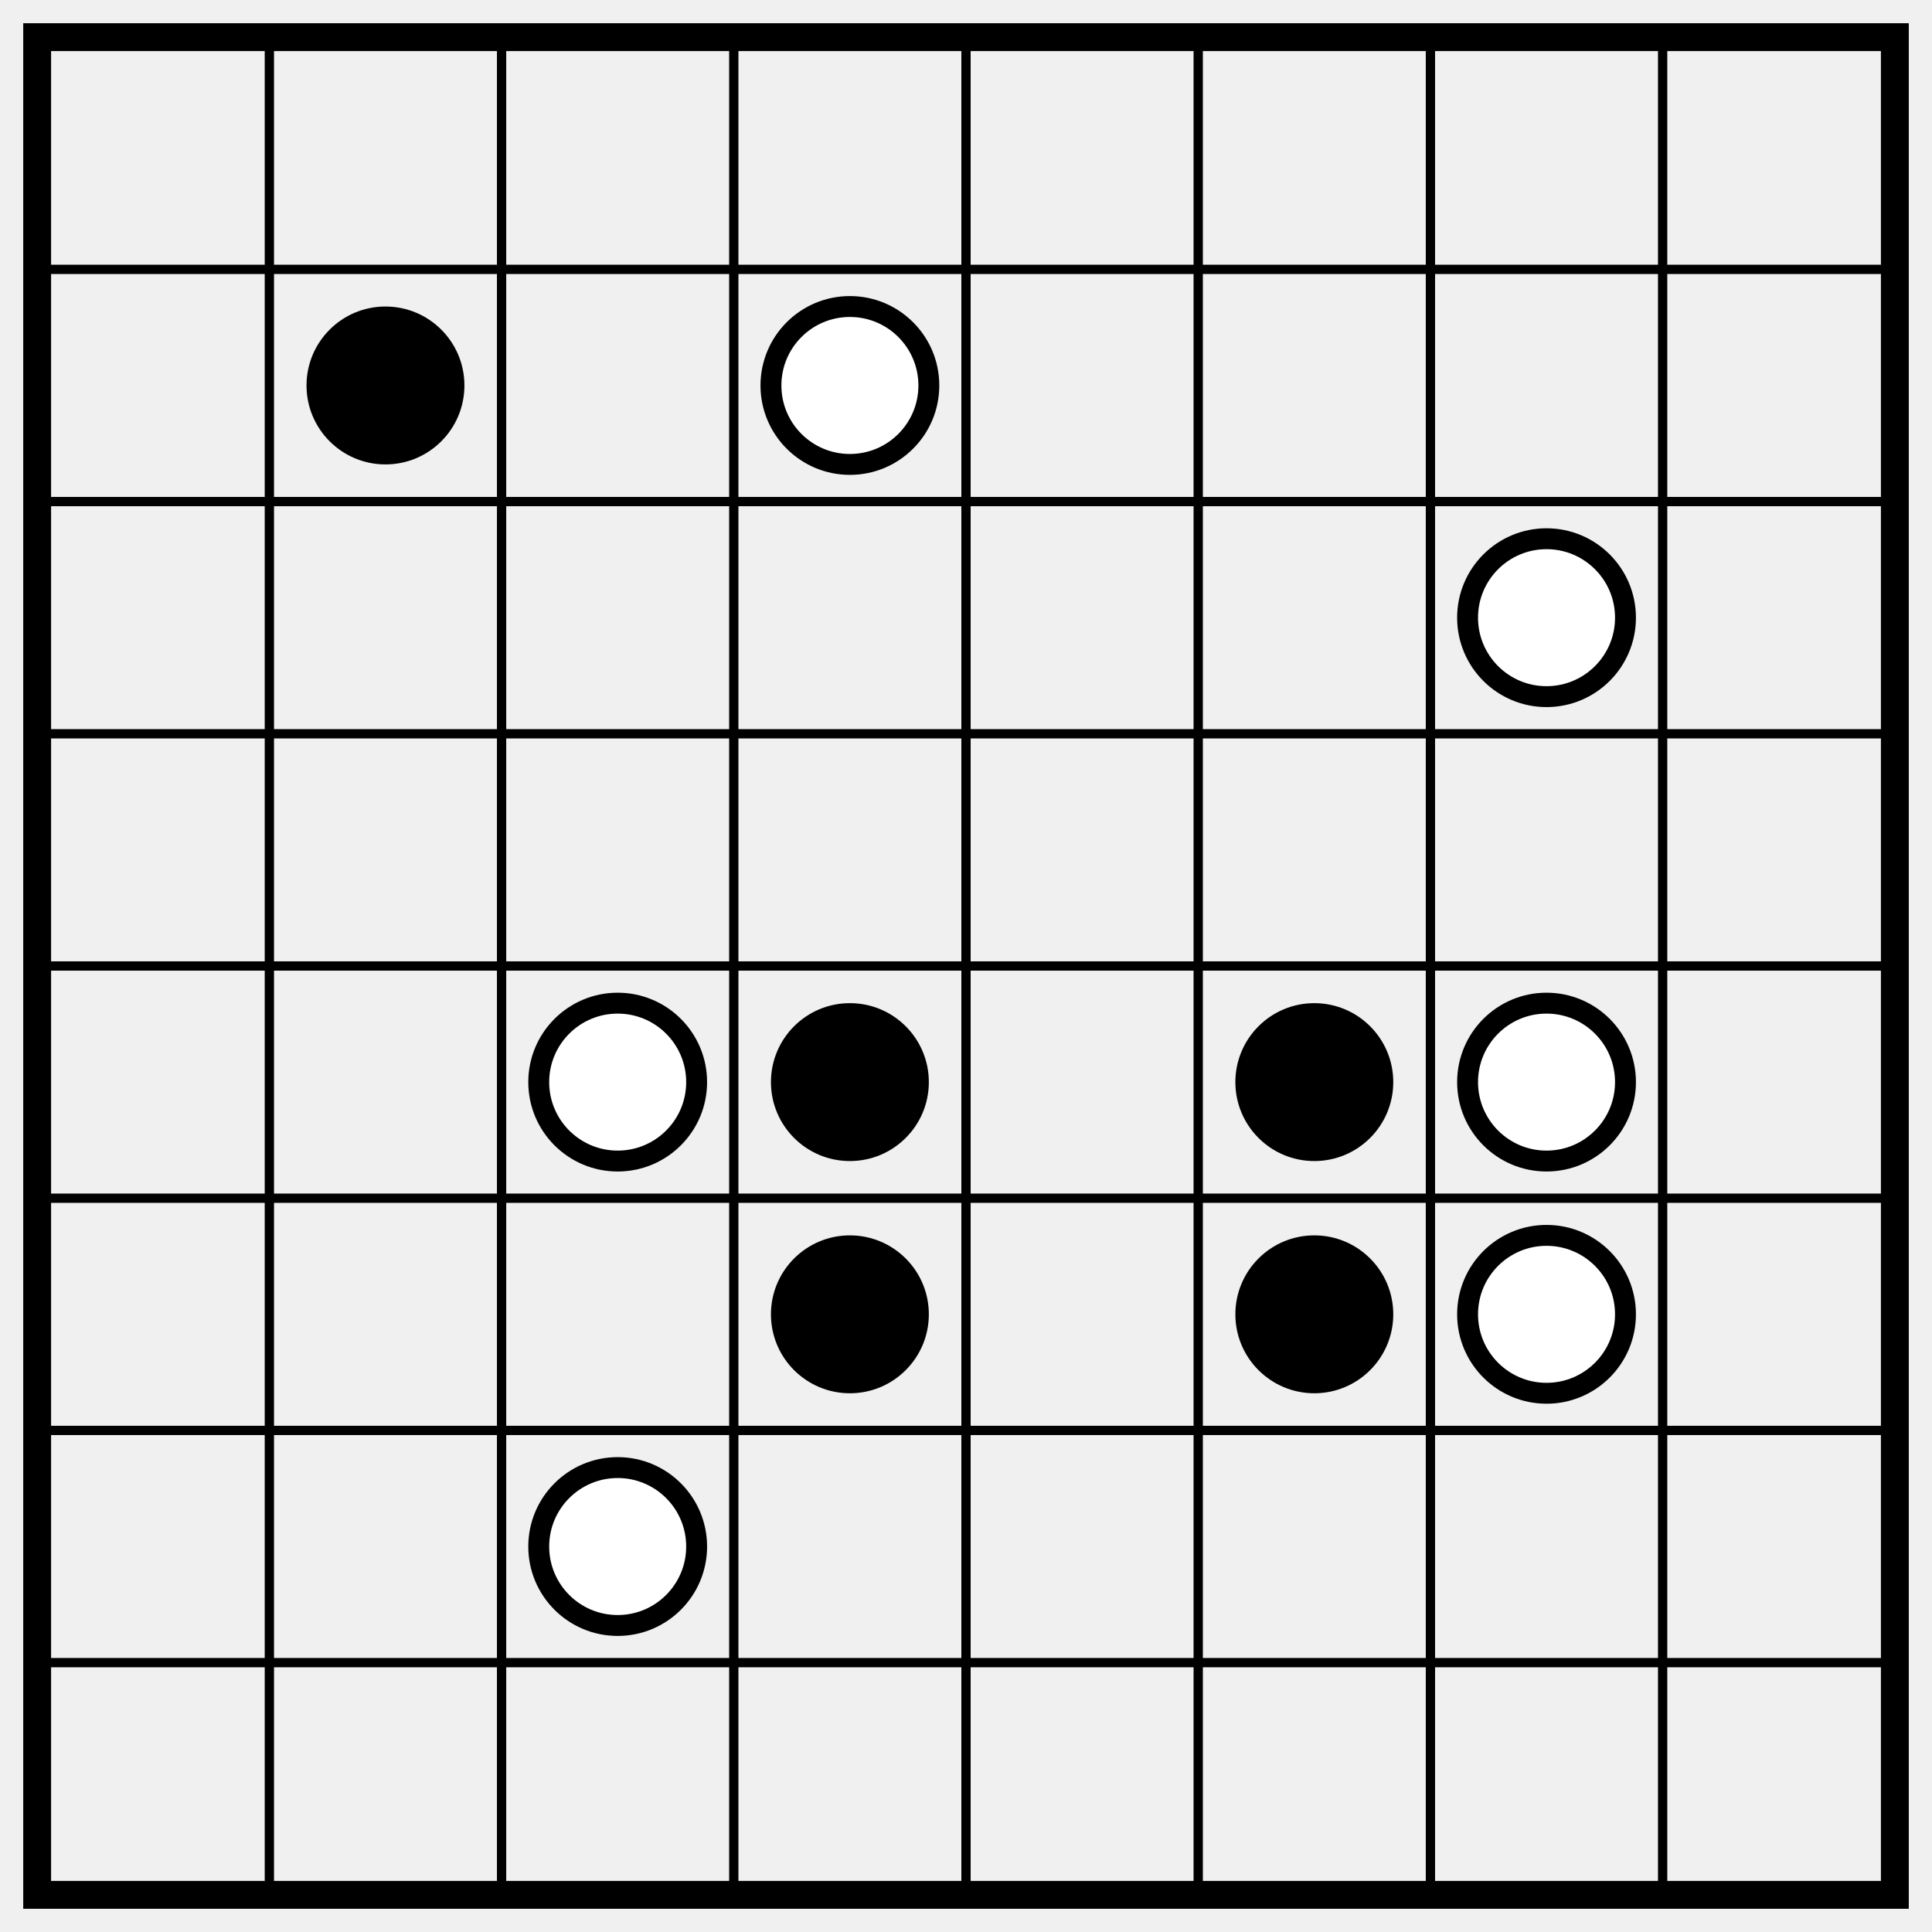
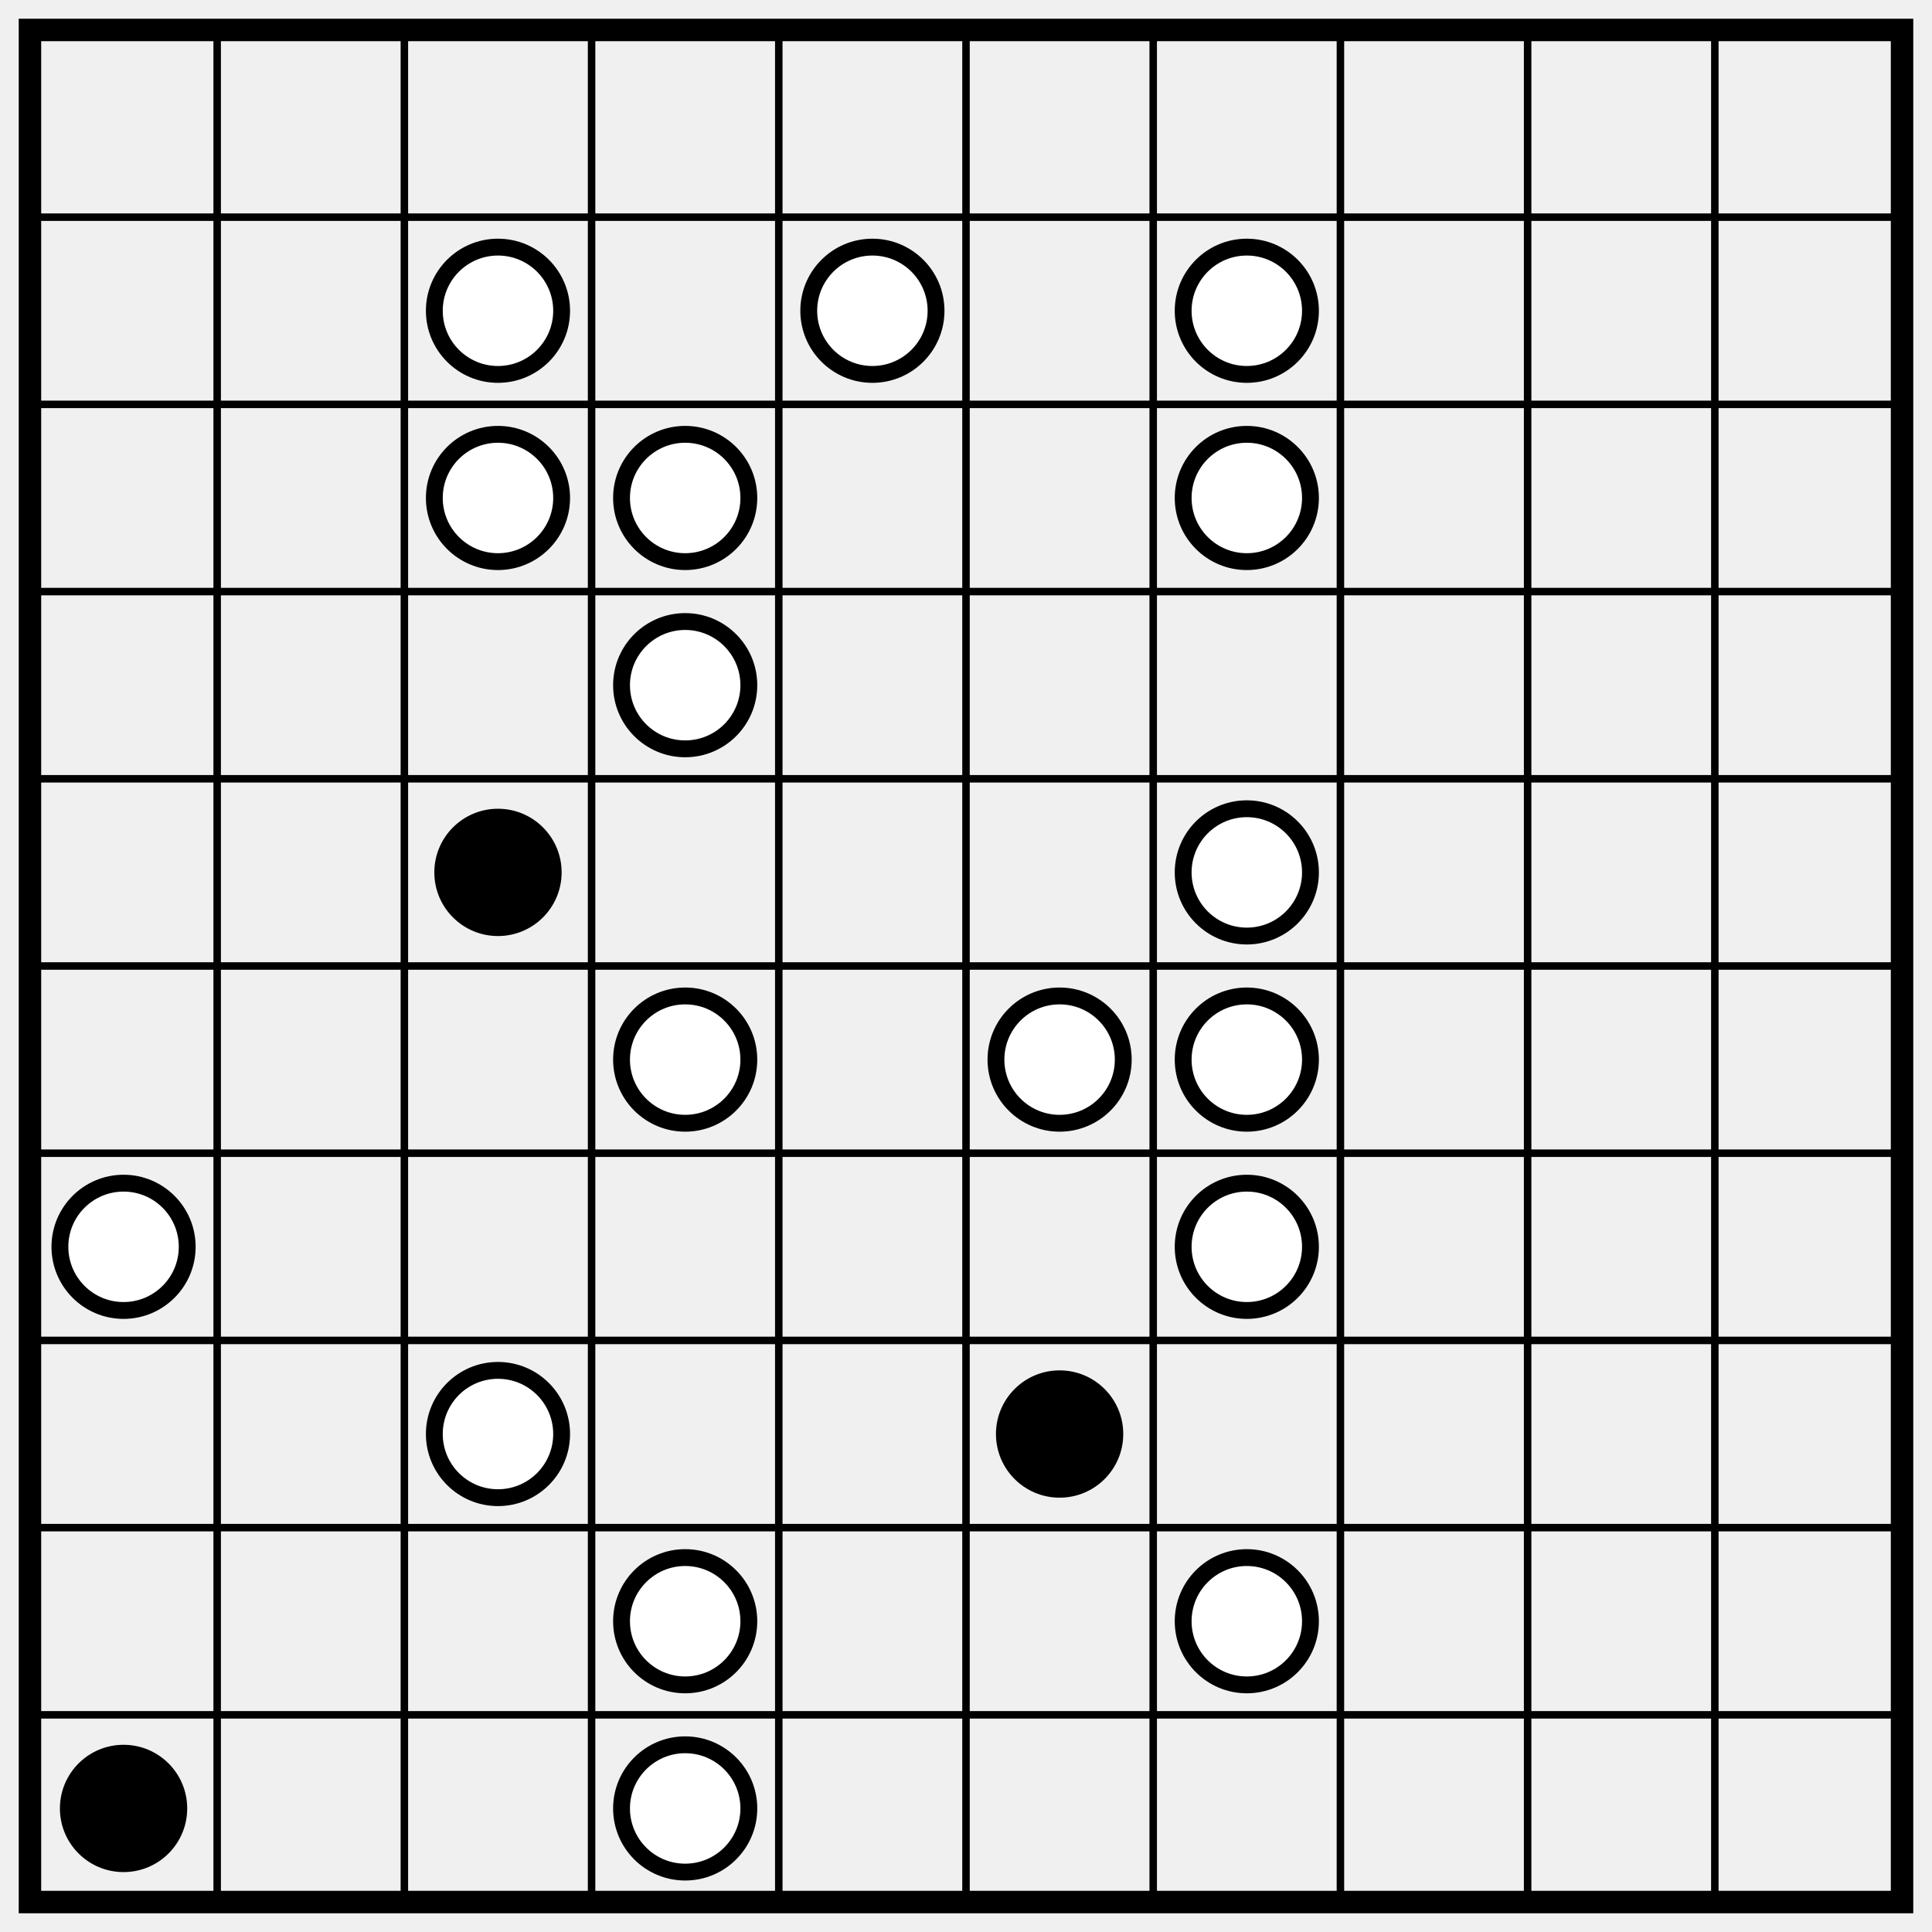
- <svg xmlns="http://www.w3.org/2000/svg" class="p" viewBox="0 0 832 832" preserveAspectRatio="xMidYMid meet" shape-rendering="geometricPrecision">
-   <path d="M16 116H816M16 216H816M16 316H816M16 416H816M16 516H816M16 616H816M16 716H816M116 16V816M216 16V816M316 16V816M416 16V816M516 16V816M616 16V816M716 16V816" fill="none" stroke="#000" stroke-width="4" stroke-linecap="square" />
-   <rect x="16" y="16" width="800" height="800" fill="none" stroke="#000" stroke-width="12" />
-   <circle cx="166" cy="166" r="34" fill="#000" />
+ <svg xmlns="http://www.w3.org/2000/svg" class="p" viewBox="0 0 1032 1032" preserveAspectRatio="xMidYMid meet" shape-rendering="geometricPrecision">
+   <path d="M16 116H1016M16 216H1016M16 316H1016M16 416H1016M16 516H1016M16 616H1016M16 716H1016M16 816H1016M16 916H1016M116 16V1016M216 16V1016M316 16V1016M416 16V1016M516 16V1016M616 16V1016M716 16V1016M816 16V1016M916 16V1016" fill="none" stroke="#000" stroke-width="4" stroke-linecap="square" />
+   <rect x="16" y="16" width="1000" height="1000" fill="none" stroke="#000" stroke-width="12" />
  <g fill="#fff" stroke="#000" stroke-width="9">
-     <circle cx="366" cy="166" r="34" />
+     <circle cx="266" cy="166" r="34" />
+     <circle cx="466" cy="166" r="34" />
+     <circle cx="666" cy="166" r="34" />
+     <circle cx="266" cy="266" r="34" />
+     <circle cx="366" cy="266" r="34" />
    <circle cx="666" cy="266" r="34" />
-     <circle cx="266" cy="466" r="34" />
+     <circle cx="366" cy="366" r="34" />
  </g>
-   <g fill="#000">
-     <circle cx="366" cy="466" r="34" />
-     <circle cx="566" cy="466" r="34" />
-   </g>
-   <circle cx="666" cy="466" r="34" fill="#fff" stroke="#000" stroke-width="9" />
-   <g fill="#000">
+   <circle cx="266" cy="466" r="34" fill="#000" />
+   <g fill="#fff" stroke="#000" stroke-width="9">
+     <circle cx="666" cy="466" r="34" />
    <circle cx="366" cy="566" r="34" />
    <circle cx="566" cy="566" r="34" />
+     <circle cx="666" cy="566" r="34" />
+     <circle cx="66" cy="666" r="34" />
+     <circle cx="666" cy="666" r="34" />
+     <circle cx="266" cy="766" r="34" />
  </g>
+   <circle cx="566" cy="766" r="34" fill="#000" />
  <g fill="#fff" stroke="#000" stroke-width="9">
-     <circle cx="666" cy="566" r="34" />
-     <circle cx="266" cy="666" r="34" />
+     <circle cx="366" cy="866" r="34" />
+     <circle cx="666" cy="866" r="34" />
  </g>
+   <circle cx="66" cy="966" r="34" fill="#000" />
+   <circle cx="366" cy="966" r="34" fill="#fff" stroke="#000" stroke-width="9" />
</svg>
